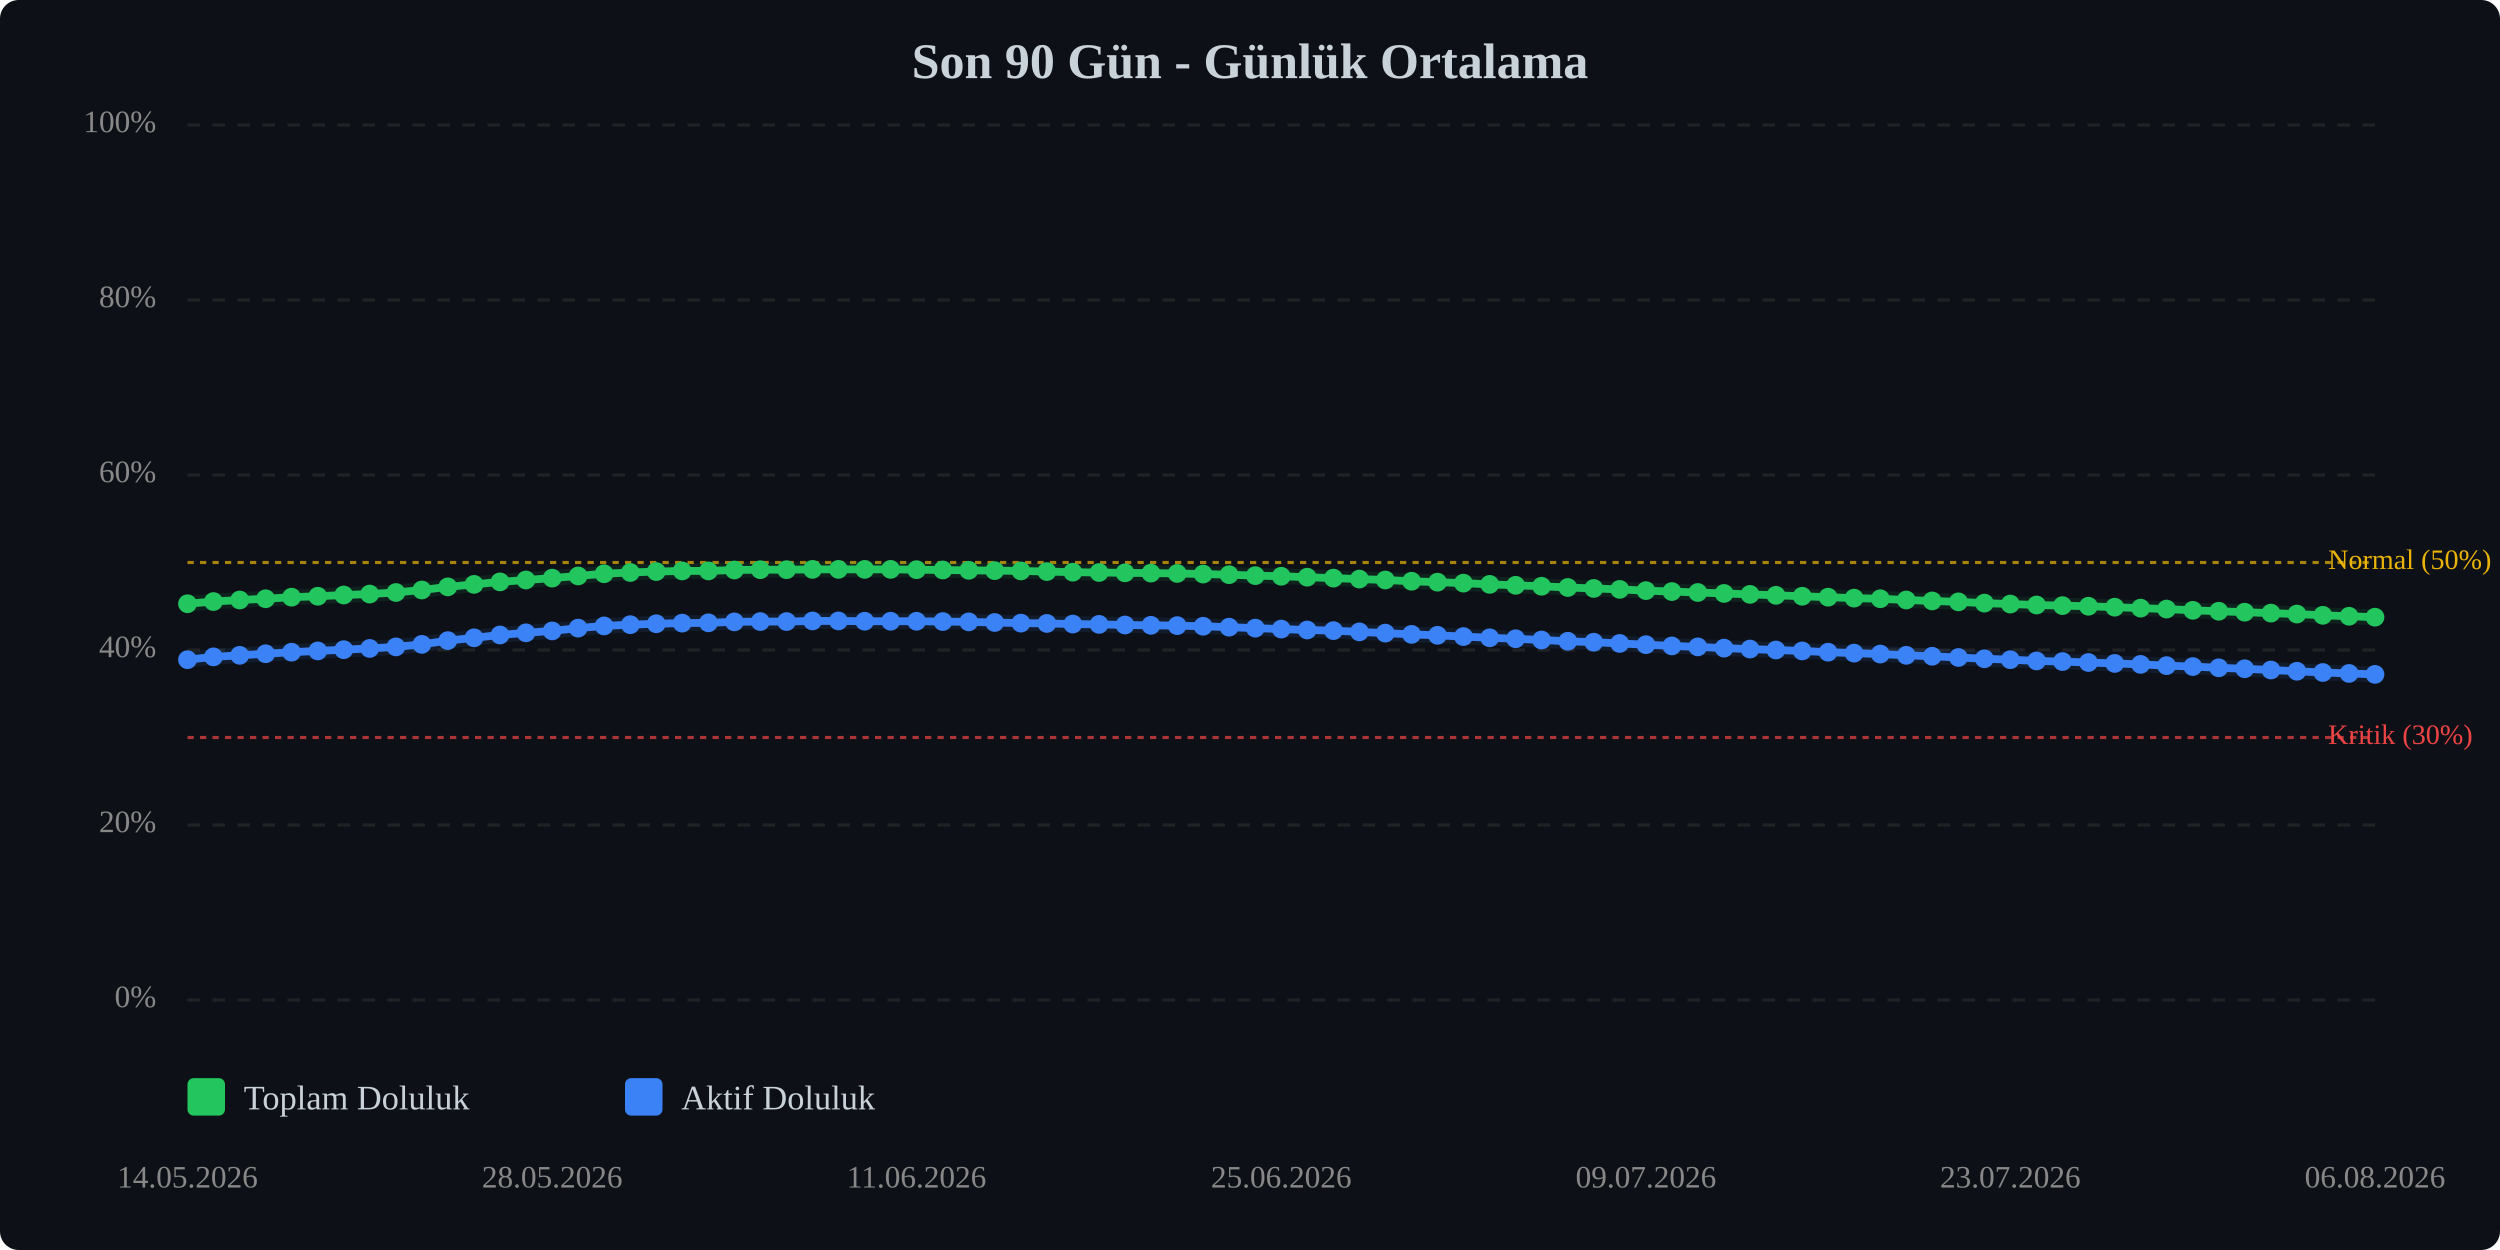
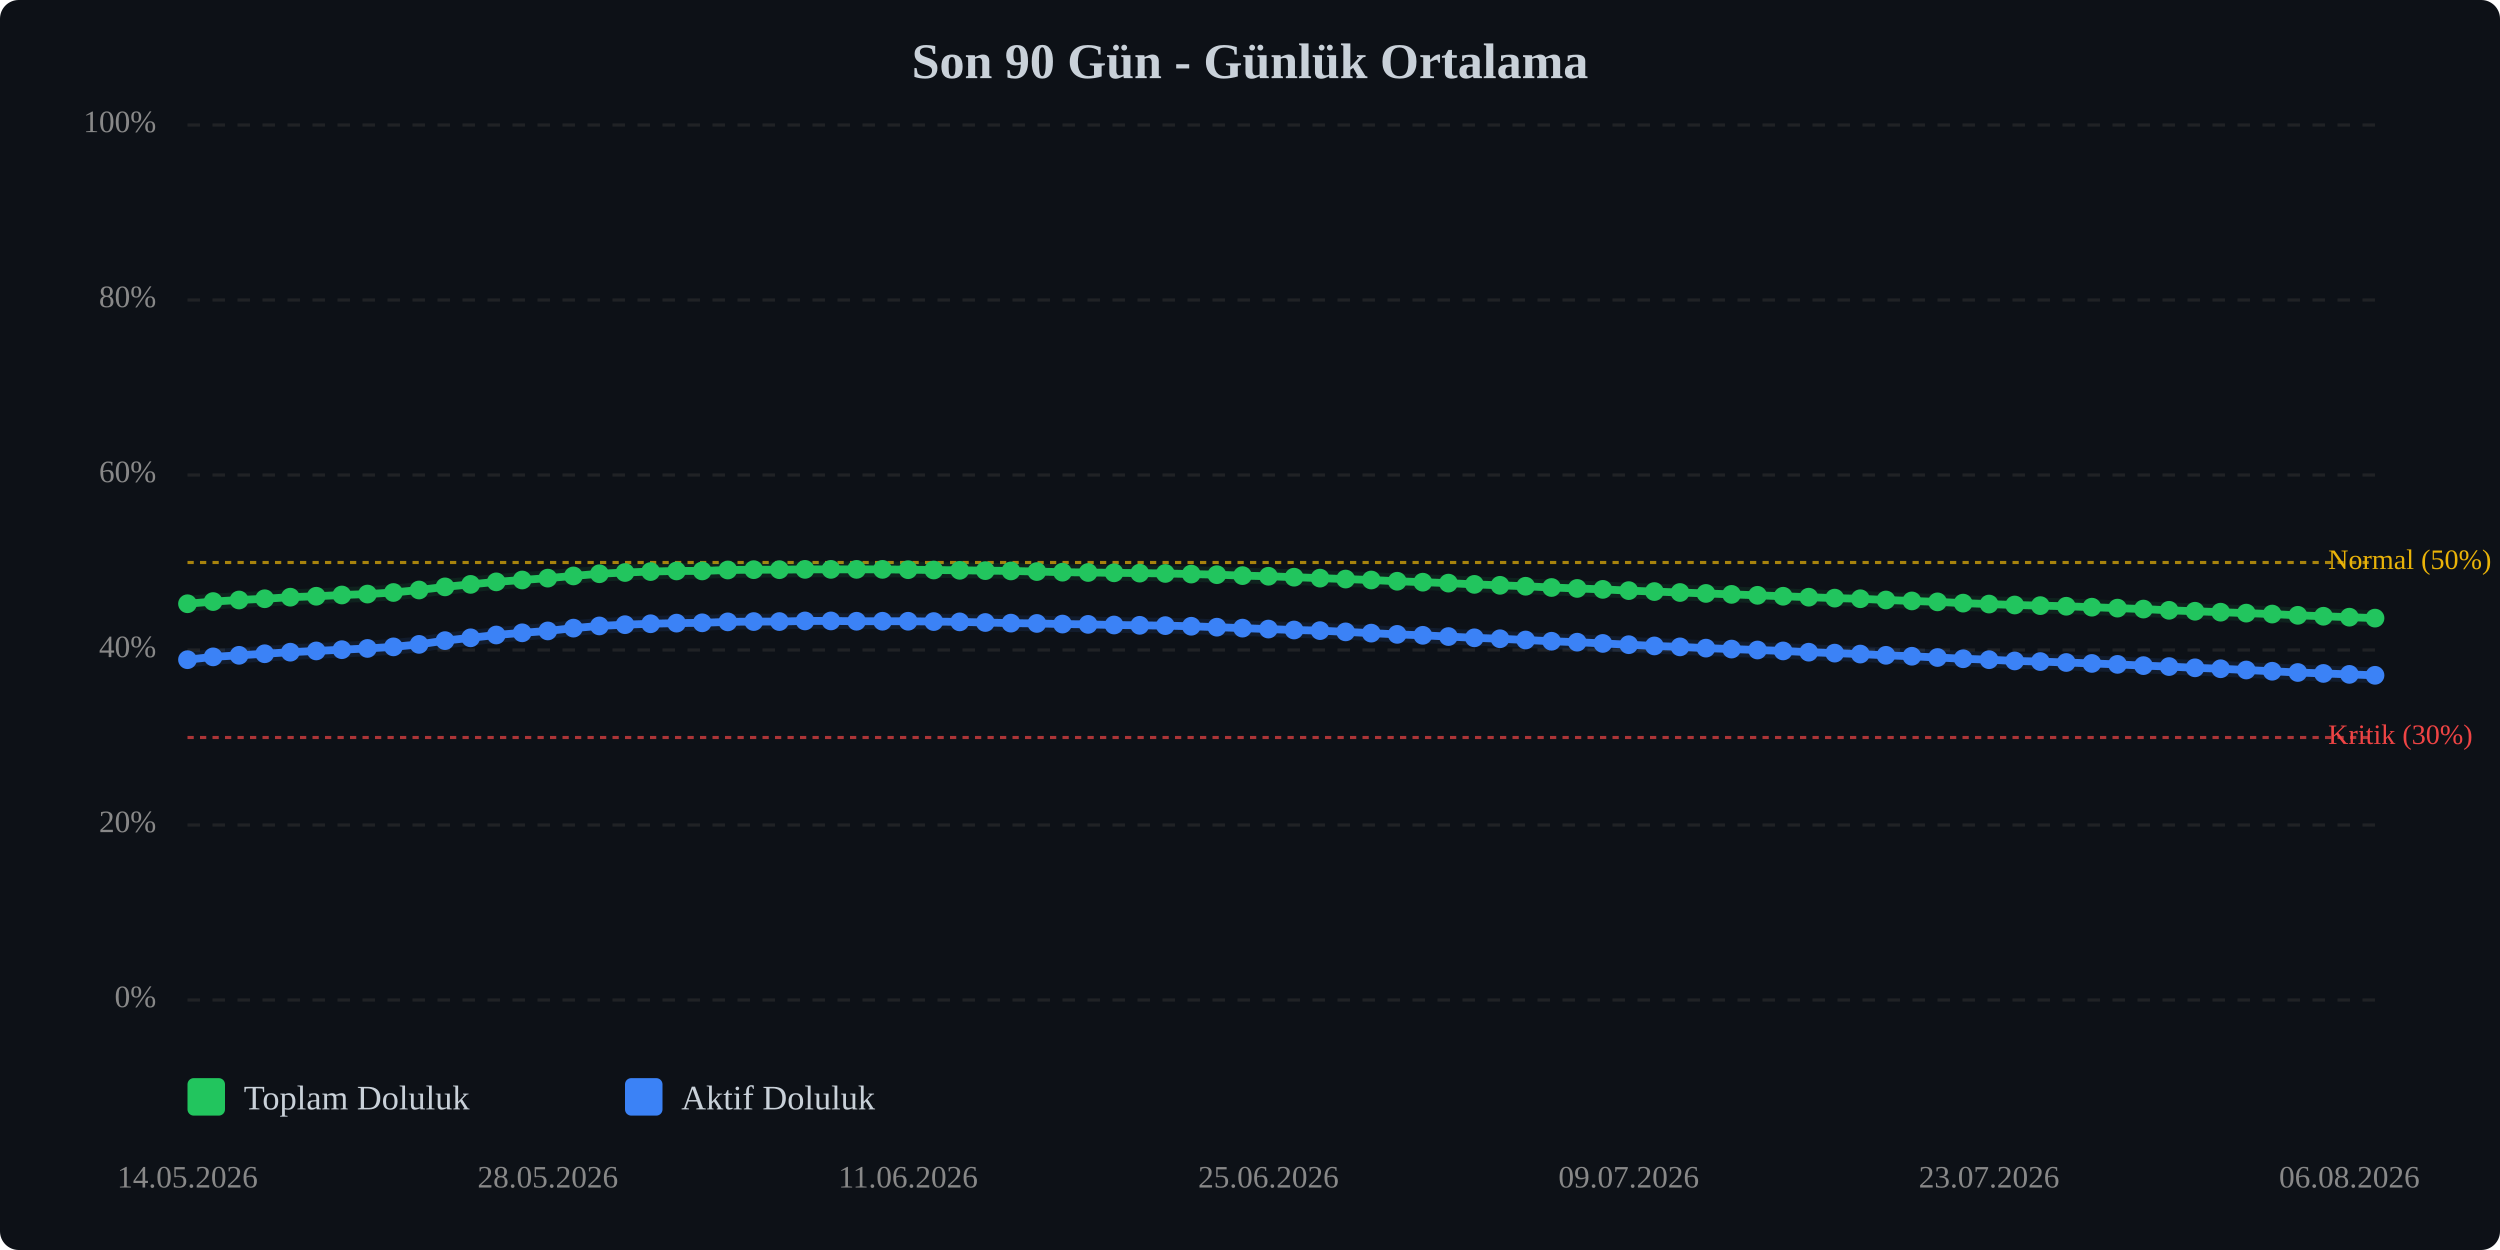
<svg xmlns="http://www.w3.org/2000/svg" viewBox="0 0 800 400" width="100%" style="max-width:800px;">
  <rect width="800" height="400" fill="#0d1117" rx="6" />
  <text x="400.0" y="25" text-anchor="middle" font-size="16" font-weight="bold" fill="#c9d1d9">Son 90 Gün - Günlük Ortalama</text>
  <line x1="60" y1="320.0" x2="760" y2="320.0" stroke="#333" stroke-width="1" stroke-dasharray="4,4" opacity="0.5" />
  <text x="50" y="320.0" text-anchor="end" dominant-baseline="middle" font-size="10" fill="#888">0%</text>
  <line x1="60" y1="264.0" x2="760" y2="264.0" stroke="#333" stroke-width="1" stroke-dasharray="4,4" opacity="0.5" />
  <text x="50" y="264.0" text-anchor="end" dominant-baseline="middle" font-size="10" fill="#888">20%</text>
  <line x1="60" y1="208.0" x2="760" y2="208.0" stroke="#333" stroke-width="1" stroke-dasharray="4,4" opacity="0.5" />
  <text x="50" y="208.0" text-anchor="end" dominant-baseline="middle" font-size="10" fill="#888">40%</text>
  <line x1="60" y1="152.0" x2="760" y2="152.0" stroke="#333" stroke-width="1" stroke-dasharray="4,4" opacity="0.5" />
  <text x="50" y="152.0" text-anchor="end" dominant-baseline="middle" font-size="10" fill="#888">60%</text>
  <line x1="60" y1="96.0" x2="760" y2="96.0" stroke="#333" stroke-width="1" stroke-dasharray="4,4" opacity="0.5" />
  <text x="50" y="96.0" text-anchor="end" dominant-baseline="middle" font-size="10" fill="#888">80%</text>
  <line x1="60" y1="40.0" x2="760" y2="40.0" stroke="#333" stroke-width="1" stroke-dasharray="4,4" opacity="0.5" />
  <text x="50" y="40.0" text-anchor="end" dominant-baseline="middle" font-size="10" fill="#888">100%</text>
  <line x1="60" y1="236.0" x2="760" y2="236.0" stroke="#ef4444" stroke-width="1" stroke-dasharray="2,2" opacity="0.7" />
  <text x="745" y="236.0" dominant-baseline="middle" font-size="9" fill="#ef4444">Kritik (30%)</text>
  <line x1="60" y1="180.0" x2="760" y2="180.0" stroke="#eab308" stroke-width="1" stroke-dasharray="2,2" opacity="0.7" />
  <text x="745" y="180.0" dominant-baseline="middle" font-size="9" fill="#eab308">Normal (50%)</text>
-   <polyline points="60.0,193.2 68.3,192.5 76.7,192.0 85.0,191.6 93.3,191.1 101.7,190.8 110.0,190.4 118.3,190.1 126.7,189.6 135.0,188.8 143.3,187.8 151.7,187.0 160.0,186.2 168.3,185.6 176.7,185.0 185.0,184.3 193.3,183.6 201.7,183.2 210.0,182.9 218.3,182.7 226.7,182.7 235.0,182.4 243.3,182.3 251.7,182.3 260.0,182.2 268.3,182.2 276.7,182.2 285.0,182.2 293.3,182.3 301.7,182.4 310.0,182.5 318.3,182.6 326.7,182.7 335.0,182.9 343.3,183.1 351.7,183.2 360.0,183.3 368.3,183.4 376.7,183.5 385.0,183.7 393.3,183.9 401.7,184.2 410.0,184.4 418.3,184.7 426.7,185.0 435.0,185.3 443.3,185.6 451.7,186.0 460.0,186.3 468.3,186.6 476.7,187.0 485.0,187.3 493.3,187.6 501.7,188.0 510.0,188.3 518.3,188.6 526.7,189.0 535.0,189.3 543.3,189.6 551.7,189.9 560.0,190.2 568.3,190.5 576.7,190.8 585.0,191.1 593.3,191.4 601.7,191.6 610.0,192.0 618.3,192.3 626.7,192.6 635.0,193.0 643.3,193.3 651.7,193.6 660.0,193.8 668.3,194.0 676.7,194.3 685.0,194.6 693.3,194.9 701.7,195.3 710.0,195.6 718.3,195.9 726.7,196.2 735.0,196.5 743.3,196.9 751.7,197.2 760.0,197.5" fill="none" stroke="#22c55e" stroke-width="2.5" stroke-linecap="round" stroke-linejoin="round" />
-   <polyline points="60.0,193.2 68.3,192.5 76.7,192.0 85.0,191.6 93.3,191.1 101.7,190.8 110.0,190.4 118.3,190.1 126.7,189.6 135.0,188.8 143.3,187.8 151.7,187.0 160.0,186.2 168.3,185.6 176.7,185.0 185.0,184.3 193.3,183.6 201.7,183.2 210.0,182.9 218.3,182.7 226.7,182.7 235.0,182.4 243.3,182.3 251.7,182.3 260.0,182.2 268.3,182.2 276.7,182.2 285.0,182.2 293.3,182.3 301.7,182.4 310.0,182.5 318.3,182.6 326.7,182.7 335.0,182.9 343.3,183.1 351.7,183.2 360.0,183.3 368.3,183.4 376.7,183.5 385.0,183.7 393.3,183.9 401.7,184.2 410.0,184.4 418.3,184.7 426.7,185.0 435.0,185.3 443.3,185.6 451.7,186.0 460.0,186.3 468.3,186.6 476.7,187.0 485.0,187.3 493.3,187.6 501.7,188.0 510.0,188.3 518.3,188.6 526.7,189.0 535.0,189.3 543.3,189.6 551.7,189.9 560.0,190.2 568.3,190.5 576.7,190.8 585.0,191.1 593.3,191.4 601.7,191.6 610.0,192.0 618.3,192.3 626.7,192.6 635.0,193.0 643.3,193.3 651.7,193.6 660.0,193.8 668.3,194.0 676.7,194.3 685.0,194.6 693.3,194.9 701.7,195.3 710.0,195.6 718.3,195.9 726.7,196.2 735.0,196.5 743.3,196.9 751.7,197.2 760.0,197.5" fill="none" stroke="#22c55e" stroke-width="5" opacity="0.1" stroke-linecap="round" stroke-linejoin="round" />
-   <polyline points="60.0,211.1 68.3,210.2 76.7,209.7 85.0,209.2 93.3,208.7 101.7,208.3 110.0,207.9 118.3,207.5 126.7,207.0 135.0,206.2 143.3,205.0 151.7,204.1 160.0,203.2 168.3,202.5 176.7,201.9 185.0,201.0 193.3,200.3 201.7,199.9 210.0,199.6 218.3,199.4 226.7,199.3 235.0,199.0 243.3,198.9 251.7,198.9 260.0,198.7 268.3,198.7 276.7,198.8 285.0,198.8 293.3,198.8 301.7,198.9 310.0,199.0 318.3,199.2 326.7,199.4 335.0,199.5 343.3,199.7 351.7,199.8 360.0,200.0 368.3,200.1 376.7,200.2 385.0,200.4 393.3,200.7 401.7,201.0 410.0,201.3 418.3,201.6 426.7,201.8 435.0,202.2 443.3,202.6 451.7,203.0 460.0,203.3 468.3,203.7 476.7,204.1 485.0,204.4 493.3,204.8 501.7,205.2 510.0,205.5 518.3,205.9 526.7,206.3 535.0,206.7 543.3,207.0 551.7,207.4 560.0,207.7 568.3,208.0 576.7,208.3 585.0,208.7 593.3,209.0 601.7,209.3 610.0,209.7 618.3,210.0 626.7,210.4 635.0,210.8 643.3,211.1 651.7,211.5 660.0,211.7 668.3,212.0 676.7,212.3 685.0,212.6 693.3,213.0 701.7,213.3 710.0,213.7 718.3,214.0 726.7,214.4 735.0,214.8 743.3,215.2 751.7,215.5 760.0,215.8" fill="none" stroke="#3b82f6" stroke-width="2.5" stroke-linecap="round" stroke-linejoin="round" />
-   <polyline points="60.0,211.1 68.3,210.2 76.7,209.7 85.0,209.2 93.3,208.7 101.7,208.3 110.0,207.9 118.3,207.5 126.7,207.0 135.0,206.2 143.3,205.0 151.7,204.1 160.0,203.2 168.3,202.5 176.7,201.9 185.0,201.0 193.3,200.3 201.7,199.9 210.0,199.6 218.3,199.4 226.7,199.3 235.0,199.0 243.3,198.9 251.7,198.9 260.0,198.7 268.3,198.7 276.7,198.8 285.0,198.8 293.3,198.8 301.7,198.9 310.0,199.0 318.3,199.2 326.7,199.4 335.0,199.5 343.3,199.7 351.7,199.8 360.0,200.0 368.3,200.1 376.7,200.2 385.0,200.4 393.3,200.7 401.7,201.0 410.0,201.3 418.3,201.6 426.7,201.8 435.0,202.2 443.3,202.6 451.7,203.0 460.0,203.3 468.3,203.7 476.7,204.1 485.0,204.4 493.3,204.8 501.7,205.2 510.0,205.5 518.3,205.9 526.7,206.3 535.0,206.7 543.3,207.0 551.7,207.4 560.0,207.7 568.3,208.0 576.7,208.3 585.0,208.7 593.3,209.0 601.7,209.3 610.0,209.7 618.3,210.0 626.7,210.4 635.0,210.8 643.3,211.1 651.7,211.5 660.0,211.7 668.3,212.0 676.7,212.3 685.0,212.6 693.3,213.0 701.7,213.3 710.0,213.7 718.3,214.0 726.7,214.4 735.0,214.8 743.3,215.2 751.7,215.5 760.0,215.8" fill="none" stroke="#3b82f6" stroke-width="5" opacity="0.1" stroke-linecap="round" stroke-linejoin="round" />
+   <polyline points="60.0,193.2 68.2,192.5 76.5,192.0 84.7,191.6 92.9,191.1 101.2,190.8 109.4,190.4 117.6,190.1 125.9,189.6 134.1,188.8 142.4,187.8 150.6,187.0 158.8,186.2 167.1,185.6 175.3,185.0 183.5,184.3 191.8,183.6 200.0,183.2 208.2,182.9 216.5,182.7 224.7,182.7 232.9,182.4 241.2,182.3 249.4,182.3 257.6,182.2 265.9,182.2 274.1,182.2 282.4,182.2 290.6,182.3 298.8,182.4 307.1,182.5 315.3,182.6 323.5,182.7 331.8,182.9 340.0,183.1 348.2,183.2 356.5,183.3 364.7,183.4 372.9,183.5 381.2,183.7 389.4,183.9 397.6,184.2 405.9,184.4 414.1,184.7 422.4,185.0 430.6,185.3 438.8,185.6 447.1,186.0 455.3,186.3 463.5,186.6 471.8,187.0 480.0,187.3 488.2,187.6 496.5,188.0 504.7,188.3 512.9,188.6 521.2,189.0 529.4,189.3 537.6,189.6 545.9,189.9 554.1,190.2 562.4,190.5 570.6,190.8 578.8,191.1 587.1,191.4 595.3,191.6 603.5,192.0 611.8,192.3 620.0,192.6 628.2,193.0 636.5,193.3 644.7,193.6 652.9,193.8 661.2,194.0 669.4,194.3 677.6,194.6 685.9,194.9 694.1,195.3 702.4,195.6 710.6,195.9 718.8,196.2 727.1,196.5 735.3,196.9 743.5,197.2 751.8,197.5 760.0,197.8" fill="none" stroke="#22c55e" stroke-width="2.5" stroke-linecap="round" stroke-linejoin="round" />
+   <polyline points="60.0,193.2 68.2,192.5 76.5,192.0 84.7,191.6 92.9,191.1 101.2,190.8 109.4,190.4 117.6,190.1 125.9,189.6 134.1,188.8 142.4,187.8 150.6,187.0 158.8,186.2 167.1,185.6 175.3,185.0 183.5,184.3 191.8,183.6 200.0,183.2 208.2,182.9 216.5,182.7 224.7,182.7 232.9,182.4 241.2,182.3 249.4,182.3 257.6,182.2 265.9,182.2 274.1,182.2 282.4,182.2 290.6,182.3 298.8,182.4 307.1,182.5 315.3,182.6 323.5,182.7 331.8,182.9 340.0,183.1 348.2,183.2 356.5,183.3 364.7,183.4 372.9,183.5 381.2,183.7 389.4,183.9 397.6,184.2 405.9,184.4 414.1,184.7 422.4,185.0 430.6,185.3 438.8,185.6 447.1,186.0 455.3,186.3 463.5,186.6 471.8,187.0 480.0,187.3 488.2,187.6 496.5,188.0 504.7,188.3 512.9,188.6 521.2,189.0 529.4,189.3 537.6,189.6 545.9,189.9 554.1,190.2 562.4,190.5 570.6,190.8 578.8,191.1 587.1,191.4 595.3,191.6 603.5,192.0 611.8,192.3 620.0,192.6 628.2,193.0 636.5,193.3 644.7,193.6 652.9,193.8 661.2,194.0 669.4,194.3 677.6,194.6 685.9,194.9 694.1,195.3 702.4,195.6 710.6,195.9 718.8,196.2 727.1,196.5 735.3,196.9 743.5,197.2 751.8,197.5 760.0,197.8" fill="none" stroke="#22c55e" stroke-width="5" opacity="0.1" stroke-linecap="round" stroke-linejoin="round" />
+   <polyline points="60.0,211.1 68.2,210.2 76.5,209.7 84.7,209.2 92.9,208.7 101.2,208.3 109.4,207.9 117.6,207.5 125.9,207.0 134.1,206.2 142.4,205.0 150.6,204.1 158.8,203.2 167.1,202.5 175.3,201.9 183.5,201.0 191.8,200.3 200.0,199.9 208.2,199.6 216.5,199.4 224.7,199.3 232.9,199.0 241.2,198.9 249.4,198.9 257.6,198.7 265.9,198.7 274.1,198.8 282.4,198.8 290.6,198.8 298.8,198.9 307.1,199.0 315.3,199.2 323.5,199.4 331.8,199.5 340.0,199.7 348.2,199.8 356.5,200.0 364.7,200.1 372.9,200.2 381.2,200.4 389.4,200.7 397.6,201.0 405.9,201.3 414.1,201.6 422.4,201.8 430.6,202.2 438.8,202.6 447.1,203.0 455.3,203.3 463.5,203.7 471.8,204.1 480.0,204.4 488.2,204.8 496.5,205.2 504.7,205.5 512.9,205.9 521.2,206.3 529.4,206.7 537.6,207.0 545.9,207.4 554.1,207.7 562.4,208.0 570.6,208.3 578.8,208.7 587.1,209.0 595.3,209.3 603.5,209.7 611.8,210.0 620.0,210.4 628.2,210.8 636.5,211.1 644.7,211.5 652.9,211.7 661.2,212.0 669.4,212.3 677.6,212.6 685.9,213.0 694.1,213.3 702.4,213.7 710.6,214.0 718.8,214.4 727.1,214.8 735.3,215.2 743.5,215.5 751.8,215.8 760.0,216.1" fill="none" stroke="#3b82f6" stroke-width="2.5" stroke-linecap="round" stroke-linejoin="round" />
+   <polyline points="60.0,211.1 68.2,210.2 76.5,209.7 84.7,209.2 92.9,208.7 101.2,208.3 109.4,207.9 117.6,207.5 125.9,207.0 134.1,206.2 142.4,205.0 150.6,204.1 158.8,203.2 167.1,202.5 175.3,201.9 183.5,201.0 191.8,200.3 200.0,199.9 208.2,199.6 216.5,199.4 224.7,199.3 232.9,199.0 241.2,198.9 249.4,198.9 257.6,198.7 265.9,198.7 274.1,198.8 282.4,198.8 290.6,198.8 298.8,198.9 307.1,199.0 315.3,199.2 323.5,199.4 331.8,199.5 340.0,199.7 348.2,199.8 356.5,200.0 364.7,200.1 372.9,200.2 381.2,200.4 389.4,200.7 397.6,201.0 405.9,201.3 414.1,201.6 422.4,201.8 430.6,202.2 438.8,202.6 447.1,203.0 455.3,203.3 463.5,203.7 471.8,204.1 480.0,204.4 488.2,204.8 496.5,205.2 504.7,205.5 512.9,205.9 521.2,206.3 529.4,206.7 537.6,207.0 545.9,207.4 554.1,207.7 562.4,208.0 570.6,208.3 578.8,208.7 587.1,209.0 595.3,209.3 603.5,209.7 611.8,210.0 620.0,210.4 628.2,210.8 636.5,211.1 644.7,211.5 652.9,211.7 661.2,212.0 669.4,212.3 677.6,212.6 685.9,213.0 694.1,213.3 702.4,213.7 710.6,214.0 718.8,214.4 727.1,214.8 735.3,215.2 743.5,215.5 751.8,215.8 760.0,216.1" fill="none" stroke="#3b82f6" stroke-width="5" opacity="0.1" stroke-linecap="round" stroke-linejoin="round" />
  <circle cx="60.0" cy="193.2" r="3" fill="#22c55e" />
-   <circle cx="68.3" cy="192.5" r="3" fill="#22c55e" />
-   <circle cx="76.7" cy="192.0" r="3" fill="#22c55e" />
-   <circle cx="85.0" cy="191.6" r="3" fill="#22c55e" />
-   <circle cx="93.3" cy="191.1" r="3" fill="#22c55e" />
-   <circle cx="101.7" cy="190.8" r="3" fill="#22c55e" />
-   <circle cx="110.0" cy="190.4" r="3" fill="#22c55e" />
-   <circle cx="118.3" cy="190.1" r="3" fill="#22c55e" />
-   <circle cx="126.7" cy="189.6" r="3" fill="#22c55e" />
-   <circle cx="135.0" cy="188.8" r="3" fill="#22c55e" />
-   <circle cx="143.3" cy="187.8" r="3" fill="#22c55e" />
-   <circle cx="151.7" cy="187.0" r="3" fill="#22c55e" />
-   <circle cx="160.0" cy="186.2" r="3" fill="#22c55e" />
-   <circle cx="168.3" cy="185.6" r="3" fill="#22c55e" />
-   <circle cx="176.7" cy="185.0" r="3" fill="#22c55e" />
-   <circle cx="185.0" cy="184.3" r="3" fill="#22c55e" />
-   <circle cx="193.3" cy="183.6" r="3" fill="#22c55e" />
-   <circle cx="201.7" cy="183.2" r="3" fill="#22c55e" />
-   <circle cx="210.0" cy="182.9" r="3" fill="#22c55e" />
-   <circle cx="218.3" cy="182.7" r="3" fill="#22c55e" />
-   <circle cx="226.7" cy="182.7" r="3" fill="#22c55e" />
-   <circle cx="235.0" cy="182.4" r="3" fill="#22c55e" />
-   <circle cx="243.3" cy="182.3" r="3" fill="#22c55e" />
-   <circle cx="251.7" cy="182.3" r="3" fill="#22c55e" />
-   <circle cx="260.0" cy="182.2" r="3" fill="#22c55e" />
-   <circle cx="268.3" cy="182.2" r="3" fill="#22c55e" />
-   <circle cx="276.7" cy="182.2" r="3" fill="#22c55e" />
-   <circle cx="285.0" cy="182.2" r="3" fill="#22c55e" />
-   <circle cx="293.3" cy="182.3" r="3" fill="#22c55e" />
-   <circle cx="301.7" cy="182.4" r="3" fill="#22c55e" />
-   <circle cx="310.0" cy="182.5" r="3" fill="#22c55e" />
-   <circle cx="318.3" cy="182.6" r="3" fill="#22c55e" />
-   <circle cx="326.7" cy="182.7" r="3" fill="#22c55e" />
-   <circle cx="335.0" cy="182.9" r="3" fill="#22c55e" />
-   <circle cx="343.3" cy="183.1" r="3" fill="#22c55e" />
-   <circle cx="351.7" cy="183.2" r="3" fill="#22c55e" />
-   <circle cx="360.0" cy="183.3" r="3" fill="#22c55e" />
-   <circle cx="368.3" cy="183.4" r="3" fill="#22c55e" />
-   <circle cx="376.7" cy="183.5" r="3" fill="#22c55e" />
-   <circle cx="385.0" cy="183.7" r="3" fill="#22c55e" />
-   <circle cx="393.3" cy="183.9" r="3" fill="#22c55e" />
-   <circle cx="401.7" cy="184.2" r="3" fill="#22c55e" />
-   <circle cx="410.0" cy="184.4" r="3" fill="#22c55e" />
-   <circle cx="418.3" cy="184.7" r="3" fill="#22c55e" />
-   <circle cx="426.7" cy="185.0" r="3" fill="#22c55e" />
-   <circle cx="435.0" cy="185.3" r="3" fill="#22c55e" />
-   <circle cx="443.3" cy="185.6" r="3" fill="#22c55e" />
-   <circle cx="451.7" cy="186.0" r="3" fill="#22c55e" />
-   <circle cx="460.0" cy="186.3" r="3" fill="#22c55e" />
-   <circle cx="468.3" cy="186.6" r="3" fill="#22c55e" />
-   <circle cx="476.7" cy="187.0" r="3" fill="#22c55e" />
-   <circle cx="485.0" cy="187.3" r="3" fill="#22c55e" />
-   <circle cx="493.3" cy="187.6" r="3" fill="#22c55e" />
-   <circle cx="501.7" cy="188.0" r="3" fill="#22c55e" />
-   <circle cx="510.0" cy="188.3" r="3" fill="#22c55e" />
-   <circle cx="518.3" cy="188.6" r="3" fill="#22c55e" />
-   <circle cx="526.7" cy="189.0" r="3" fill="#22c55e" />
-   <circle cx="535.0" cy="189.3" r="3" fill="#22c55e" />
-   <circle cx="543.3" cy="189.6" r="3" fill="#22c55e" />
-   <circle cx="551.7" cy="189.9" r="3" fill="#22c55e" />
-   <circle cx="560.0" cy="190.2" r="3" fill="#22c55e" />
-   <circle cx="568.3" cy="190.5" r="3" fill="#22c55e" />
-   <circle cx="576.7" cy="190.8" r="3" fill="#22c55e" />
-   <circle cx="585.0" cy="191.1" r="3" fill="#22c55e" />
-   <circle cx="593.3" cy="191.4" r="3" fill="#22c55e" />
-   <circle cx="601.7" cy="191.6" r="3" fill="#22c55e" />
-   <circle cx="610.0" cy="192.0" r="3" fill="#22c55e" />
-   <circle cx="618.3" cy="192.3" r="3" fill="#22c55e" />
-   <circle cx="626.7" cy="192.6" r="3" fill="#22c55e" />
-   <circle cx="635.0" cy="193.0" r="3" fill="#22c55e" />
-   <circle cx="643.3" cy="193.3" r="3" fill="#22c55e" />
-   <circle cx="651.7" cy="193.6" r="3" fill="#22c55e" />
-   <circle cx="660.0" cy="193.8" r="3" fill="#22c55e" />
-   <circle cx="668.3" cy="194.0" r="3" fill="#22c55e" />
-   <circle cx="676.7" cy="194.3" r="3" fill="#22c55e" />
-   <circle cx="685.0" cy="194.6" r="3" fill="#22c55e" />
-   <circle cx="693.3" cy="194.9" r="3" fill="#22c55e" />
-   <circle cx="701.7" cy="195.3" r="3" fill="#22c55e" />
-   <circle cx="710.0" cy="195.6" r="3" fill="#22c55e" />
-   <circle cx="718.3" cy="195.9" r="3" fill="#22c55e" />
-   <circle cx="726.7" cy="196.2" r="3" fill="#22c55e" />
-   <circle cx="735.0" cy="196.5" r="3" fill="#22c55e" />
-   <circle cx="743.3" cy="196.9" r="3" fill="#22c55e" />
-   <circle cx="751.7" cy="197.2" r="3" fill="#22c55e" />
-   <circle cx="760.0" cy="197.5" r="3" fill="#22c55e" />
+   <circle cx="68.2" cy="192.5" r="3" fill="#22c55e" />
+   <circle cx="76.5" cy="192.0" r="3" fill="#22c55e" />
+   <circle cx="84.7" cy="191.6" r="3" fill="#22c55e" />
+   <circle cx="92.9" cy="191.1" r="3" fill="#22c55e" />
+   <circle cx="101.2" cy="190.8" r="3" fill="#22c55e" />
+   <circle cx="109.4" cy="190.4" r="3" fill="#22c55e" />
+   <circle cx="117.6" cy="190.1" r="3" fill="#22c55e" />
+   <circle cx="125.9" cy="189.6" r="3" fill="#22c55e" />
+   <circle cx="134.1" cy="188.8" r="3" fill="#22c55e" />
+   <circle cx="142.4" cy="187.8" r="3" fill="#22c55e" />
+   <circle cx="150.6" cy="187.0" r="3" fill="#22c55e" />
+   <circle cx="158.8" cy="186.2" r="3" fill="#22c55e" />
+   <circle cx="167.1" cy="185.6" r="3" fill="#22c55e" />
+   <circle cx="175.3" cy="185.0" r="3" fill="#22c55e" />
+   <circle cx="183.5" cy="184.3" r="3" fill="#22c55e" />
+   <circle cx="191.8" cy="183.6" r="3" fill="#22c55e" />
+   <circle cx="200.0" cy="183.2" r="3" fill="#22c55e" />
+   <circle cx="208.2" cy="182.9" r="3" fill="#22c55e" />
+   <circle cx="216.5" cy="182.7" r="3" fill="#22c55e" />
+   <circle cx="224.7" cy="182.7" r="3" fill="#22c55e" />
+   <circle cx="232.9" cy="182.4" r="3" fill="#22c55e" />
+   <circle cx="241.2" cy="182.3" r="3" fill="#22c55e" />
+   <circle cx="249.4" cy="182.3" r="3" fill="#22c55e" />
+   <circle cx="257.6" cy="182.2" r="3" fill="#22c55e" />
+   <circle cx="265.9" cy="182.2" r="3" fill="#22c55e" />
+   <circle cx="274.1" cy="182.2" r="3" fill="#22c55e" />
+   <circle cx="282.4" cy="182.2" r="3" fill="#22c55e" />
+   <circle cx="290.6" cy="182.3" r="3" fill="#22c55e" />
+   <circle cx="298.8" cy="182.4" r="3" fill="#22c55e" />
+   <circle cx="307.1" cy="182.5" r="3" fill="#22c55e" />
+   <circle cx="315.3" cy="182.6" r="3" fill="#22c55e" />
+   <circle cx="323.5" cy="182.7" r="3" fill="#22c55e" />
+   <circle cx="331.8" cy="182.9" r="3" fill="#22c55e" />
+   <circle cx="340.0" cy="183.1" r="3" fill="#22c55e" />
+   <circle cx="348.2" cy="183.2" r="3" fill="#22c55e" />
+   <circle cx="356.5" cy="183.3" r="3" fill="#22c55e" />
+   <circle cx="364.7" cy="183.4" r="3" fill="#22c55e" />
+   <circle cx="372.9" cy="183.5" r="3" fill="#22c55e" />
+   <circle cx="381.2" cy="183.7" r="3" fill="#22c55e" />
+   <circle cx="389.4" cy="183.9" r="3" fill="#22c55e" />
+   <circle cx="397.6" cy="184.2" r="3" fill="#22c55e" />
+   <circle cx="405.9" cy="184.4" r="3" fill="#22c55e" />
+   <circle cx="414.1" cy="184.7" r="3" fill="#22c55e" />
+   <circle cx="422.4" cy="185.0" r="3" fill="#22c55e" />
+   <circle cx="430.6" cy="185.3" r="3" fill="#22c55e" />
+   <circle cx="438.8" cy="185.6" r="3" fill="#22c55e" />
+   <circle cx="447.1" cy="186.0" r="3" fill="#22c55e" />
+   <circle cx="455.3" cy="186.3" r="3" fill="#22c55e" />
+   <circle cx="463.5" cy="186.6" r="3" fill="#22c55e" />
+   <circle cx="471.8" cy="187.0" r="3" fill="#22c55e" />
+   <circle cx="480.0" cy="187.3" r="3" fill="#22c55e" />
+   <circle cx="488.2" cy="187.6" r="3" fill="#22c55e" />
+   <circle cx="496.5" cy="188.0" r="3" fill="#22c55e" />
+   <circle cx="504.7" cy="188.3" r="3" fill="#22c55e" />
+   <circle cx="512.9" cy="188.6" r="3" fill="#22c55e" />
+   <circle cx="521.2" cy="189.0" r="3" fill="#22c55e" />
+   <circle cx="529.4" cy="189.3" r="3" fill="#22c55e" />
+   <circle cx="537.6" cy="189.6" r="3" fill="#22c55e" />
+   <circle cx="545.9" cy="189.9" r="3" fill="#22c55e" />
+   <circle cx="554.1" cy="190.2" r="3" fill="#22c55e" />
+   <circle cx="562.4" cy="190.5" r="3" fill="#22c55e" />
+   <circle cx="570.6" cy="190.8" r="3" fill="#22c55e" />
+   <circle cx="578.8" cy="191.1" r="3" fill="#22c55e" />
+   <circle cx="587.1" cy="191.4" r="3" fill="#22c55e" />
+   <circle cx="595.3" cy="191.6" r="3" fill="#22c55e" />
+   <circle cx="603.5" cy="192.0" r="3" fill="#22c55e" />
+   <circle cx="611.8" cy="192.3" r="3" fill="#22c55e" />
+   <circle cx="620.0" cy="192.6" r="3" fill="#22c55e" />
+   <circle cx="628.2" cy="193.0" r="3" fill="#22c55e" />
+   <circle cx="636.5" cy="193.3" r="3" fill="#22c55e" />
+   <circle cx="644.7" cy="193.6" r="3" fill="#22c55e" />
+   <circle cx="652.9" cy="193.8" r="3" fill="#22c55e" />
+   <circle cx="661.2" cy="194.0" r="3" fill="#22c55e" />
+   <circle cx="669.4" cy="194.3" r="3" fill="#22c55e" />
+   <circle cx="677.6" cy="194.6" r="3" fill="#22c55e" />
+   <circle cx="685.9" cy="194.9" r="3" fill="#22c55e" />
+   <circle cx="694.1" cy="195.3" r="3" fill="#22c55e" />
+   <circle cx="702.4" cy="195.6" r="3" fill="#22c55e" />
+   <circle cx="710.6" cy="195.9" r="3" fill="#22c55e" />
+   <circle cx="718.8" cy="196.2" r="3" fill="#22c55e" />
+   <circle cx="727.1" cy="196.5" r="3" fill="#22c55e" />
+   <circle cx="735.3" cy="196.9" r="3" fill="#22c55e" />
+   <circle cx="743.5" cy="197.2" r="3" fill="#22c55e" />
+   <circle cx="751.8" cy="197.5" r="3" fill="#22c55e" />
+   <circle cx="760.0" cy="197.8" r="3" fill="#22c55e" />
  <circle cx="60.0" cy="211.1" r="3" fill="#3b82f6" />
-   <circle cx="68.3" cy="210.2" r="3" fill="#3b82f6" />
-   <circle cx="76.7" cy="209.7" r="3" fill="#3b82f6" />
-   <circle cx="85.0" cy="209.2" r="3" fill="#3b82f6" />
-   <circle cx="93.3" cy="208.7" r="3" fill="#3b82f6" />
-   <circle cx="101.7" cy="208.3" r="3" fill="#3b82f6" />
-   <circle cx="110.0" cy="207.9" r="3" fill="#3b82f6" />
-   <circle cx="118.3" cy="207.5" r="3" fill="#3b82f6" />
-   <circle cx="126.7" cy="207.0" r="3" fill="#3b82f6" />
-   <circle cx="135.0" cy="206.2" r="3" fill="#3b82f6" />
-   <circle cx="143.3" cy="205.0" r="3" fill="#3b82f6" />
-   <circle cx="151.7" cy="204.1" r="3" fill="#3b82f6" />
-   <circle cx="160.0" cy="203.2" r="3" fill="#3b82f6" />
-   <circle cx="168.3" cy="202.5" r="3" fill="#3b82f6" />
-   <circle cx="176.7" cy="201.9" r="3" fill="#3b82f6" />
-   <circle cx="185.0" cy="201.0" r="3" fill="#3b82f6" />
-   <circle cx="193.3" cy="200.3" r="3" fill="#3b82f6" />
-   <circle cx="201.7" cy="199.9" r="3" fill="#3b82f6" />
-   <circle cx="210.0" cy="199.6" r="3" fill="#3b82f6" />
-   <circle cx="218.3" cy="199.4" r="3" fill="#3b82f6" />
-   <circle cx="226.7" cy="199.3" r="3" fill="#3b82f6" />
-   <circle cx="235.0" cy="199.0" r="3" fill="#3b82f6" />
-   <circle cx="243.3" cy="198.9" r="3" fill="#3b82f6" />
-   <circle cx="251.7" cy="198.9" r="3" fill="#3b82f6" />
-   <circle cx="260.0" cy="198.7" r="3" fill="#3b82f6" />
-   <circle cx="268.3" cy="198.7" r="3" fill="#3b82f6" />
-   <circle cx="276.7" cy="198.8" r="3" fill="#3b82f6" />
-   <circle cx="285.0" cy="198.8" r="3" fill="#3b82f6" />
-   <circle cx="293.3" cy="198.8" r="3" fill="#3b82f6" />
-   <circle cx="301.7" cy="198.9" r="3" fill="#3b82f6" />
-   <circle cx="310.0" cy="199.0" r="3" fill="#3b82f6" />
-   <circle cx="318.3" cy="199.2" r="3" fill="#3b82f6" />
-   <circle cx="326.7" cy="199.4" r="3" fill="#3b82f6" />
-   <circle cx="335.0" cy="199.5" r="3" fill="#3b82f6" />
-   <circle cx="343.3" cy="199.7" r="3" fill="#3b82f6" />
-   <circle cx="351.7" cy="199.8" r="3" fill="#3b82f6" />
-   <circle cx="360.0" cy="200.0" r="3" fill="#3b82f6" />
-   <circle cx="368.3" cy="200.1" r="3" fill="#3b82f6" />
-   <circle cx="376.7" cy="200.2" r="3" fill="#3b82f6" />
-   <circle cx="385.0" cy="200.4" r="3" fill="#3b82f6" />
-   <circle cx="393.3" cy="200.7" r="3" fill="#3b82f6" />
-   <circle cx="401.7" cy="201.0" r="3" fill="#3b82f6" />
-   <circle cx="410.0" cy="201.3" r="3" fill="#3b82f6" />
-   <circle cx="418.3" cy="201.6" r="3" fill="#3b82f6" />
-   <circle cx="426.7" cy="201.8" r="3" fill="#3b82f6" />
-   <circle cx="435.0" cy="202.2" r="3" fill="#3b82f6" />
-   <circle cx="443.3" cy="202.6" r="3" fill="#3b82f6" />
-   <circle cx="451.7" cy="203.0" r="3" fill="#3b82f6" />
-   <circle cx="460.0" cy="203.3" r="3" fill="#3b82f6" />
-   <circle cx="468.3" cy="203.7" r="3" fill="#3b82f6" />
-   <circle cx="476.7" cy="204.1" r="3" fill="#3b82f6" />
-   <circle cx="485.0" cy="204.4" r="3" fill="#3b82f6" />
-   <circle cx="493.3" cy="204.8" r="3" fill="#3b82f6" />
-   <circle cx="501.7" cy="205.2" r="3" fill="#3b82f6" />
-   <circle cx="510.0" cy="205.5" r="3" fill="#3b82f6" />
-   <circle cx="518.3" cy="205.9" r="3" fill="#3b82f6" />
-   <circle cx="526.7" cy="206.3" r="3" fill="#3b82f6" />
-   <circle cx="535.0" cy="206.7" r="3" fill="#3b82f6" />
-   <circle cx="543.3" cy="207.0" r="3" fill="#3b82f6" />
-   <circle cx="551.7" cy="207.4" r="3" fill="#3b82f6" />
-   <circle cx="560.0" cy="207.7" r="3" fill="#3b82f6" />
-   <circle cx="568.3" cy="208.0" r="3" fill="#3b82f6" />
-   <circle cx="576.7" cy="208.3" r="3" fill="#3b82f6" />
-   <circle cx="585.0" cy="208.7" r="3" fill="#3b82f6" />
-   <circle cx="593.3" cy="209.0" r="3" fill="#3b82f6" />
-   <circle cx="601.7" cy="209.3" r="3" fill="#3b82f6" />
-   <circle cx="610.0" cy="209.7" r="3" fill="#3b82f6" />
-   <circle cx="618.3" cy="210.0" r="3" fill="#3b82f6" />
-   <circle cx="626.7" cy="210.4" r="3" fill="#3b82f6" />
-   <circle cx="635.0" cy="210.8" r="3" fill="#3b82f6" />
-   <circle cx="643.3" cy="211.1" r="3" fill="#3b82f6" />
-   <circle cx="651.7" cy="211.5" r="3" fill="#3b82f6" />
-   <circle cx="660.0" cy="211.7" r="3" fill="#3b82f6" />
-   <circle cx="668.3" cy="212.0" r="3" fill="#3b82f6" />
-   <circle cx="676.7" cy="212.3" r="3" fill="#3b82f6" />
-   <circle cx="685.0" cy="212.6" r="3" fill="#3b82f6" />
-   <circle cx="693.3" cy="213.0" r="3" fill="#3b82f6" />
-   <circle cx="701.7" cy="213.3" r="3" fill="#3b82f6" />
-   <circle cx="710.0" cy="213.7" r="3" fill="#3b82f6" />
-   <circle cx="718.3" cy="214.0" r="3" fill="#3b82f6" />
-   <circle cx="726.7" cy="214.4" r="3" fill="#3b82f6" />
-   <circle cx="735.0" cy="214.8" r="3" fill="#3b82f6" />
-   <circle cx="743.3" cy="215.2" r="3" fill="#3b82f6" />
-   <circle cx="751.7" cy="215.5" r="3" fill="#3b82f6" />
-   <circle cx="760.0" cy="215.8" r="3" fill="#3b82f6" />
+   <circle cx="68.2" cy="210.2" r="3" fill="#3b82f6" />
+   <circle cx="76.5" cy="209.7" r="3" fill="#3b82f6" />
+   <circle cx="84.7" cy="209.2" r="3" fill="#3b82f6" />
+   <circle cx="92.9" cy="208.7" r="3" fill="#3b82f6" />
+   <circle cx="101.2" cy="208.3" r="3" fill="#3b82f6" />
+   <circle cx="109.4" cy="207.9" r="3" fill="#3b82f6" />
+   <circle cx="117.6" cy="207.5" r="3" fill="#3b82f6" />
+   <circle cx="125.9" cy="207.0" r="3" fill="#3b82f6" />
+   <circle cx="134.1" cy="206.2" r="3" fill="#3b82f6" />
+   <circle cx="142.4" cy="205.0" r="3" fill="#3b82f6" />
+   <circle cx="150.6" cy="204.1" r="3" fill="#3b82f6" />
+   <circle cx="158.8" cy="203.2" r="3" fill="#3b82f6" />
+   <circle cx="167.1" cy="202.5" r="3" fill="#3b82f6" />
+   <circle cx="175.3" cy="201.9" r="3" fill="#3b82f6" />
+   <circle cx="183.5" cy="201.0" r="3" fill="#3b82f6" />
+   <circle cx="191.8" cy="200.3" r="3" fill="#3b82f6" />
+   <circle cx="200.0" cy="199.9" r="3" fill="#3b82f6" />
+   <circle cx="208.2" cy="199.6" r="3" fill="#3b82f6" />
+   <circle cx="216.5" cy="199.4" r="3" fill="#3b82f6" />
+   <circle cx="224.7" cy="199.3" r="3" fill="#3b82f6" />
+   <circle cx="232.9" cy="199.0" r="3" fill="#3b82f6" />
+   <circle cx="241.2" cy="198.9" r="3" fill="#3b82f6" />
+   <circle cx="249.4" cy="198.9" r="3" fill="#3b82f6" />
+   <circle cx="257.6" cy="198.7" r="3" fill="#3b82f6" />
+   <circle cx="265.9" cy="198.7" r="3" fill="#3b82f6" />
+   <circle cx="274.1" cy="198.8" r="3" fill="#3b82f6" />
+   <circle cx="282.4" cy="198.8" r="3" fill="#3b82f6" />
+   <circle cx="290.6" cy="198.8" r="3" fill="#3b82f6" />
+   <circle cx="298.8" cy="198.9" r="3" fill="#3b82f6" />
+   <circle cx="307.1" cy="199.0" r="3" fill="#3b82f6" />
+   <circle cx="315.3" cy="199.2" r="3" fill="#3b82f6" />
+   <circle cx="323.5" cy="199.4" r="3" fill="#3b82f6" />
+   <circle cx="331.8" cy="199.5" r="3" fill="#3b82f6" />
+   <circle cx="340.0" cy="199.7" r="3" fill="#3b82f6" />
+   <circle cx="348.2" cy="199.8" r="3" fill="#3b82f6" />
+   <circle cx="356.5" cy="200.0" r="3" fill="#3b82f6" />
+   <circle cx="364.7" cy="200.1" r="3" fill="#3b82f6" />
+   <circle cx="372.9" cy="200.2" r="3" fill="#3b82f6" />
+   <circle cx="381.2" cy="200.4" r="3" fill="#3b82f6" />
+   <circle cx="389.4" cy="200.7" r="3" fill="#3b82f6" />
+   <circle cx="397.6" cy="201.0" r="3" fill="#3b82f6" />
+   <circle cx="405.9" cy="201.3" r="3" fill="#3b82f6" />
+   <circle cx="414.1" cy="201.6" r="3" fill="#3b82f6" />
+   <circle cx="422.4" cy="201.8" r="3" fill="#3b82f6" />
+   <circle cx="430.6" cy="202.2" r="3" fill="#3b82f6" />
+   <circle cx="438.8" cy="202.6" r="3" fill="#3b82f6" />
+   <circle cx="447.1" cy="203.0" r="3" fill="#3b82f6" />
+   <circle cx="455.3" cy="203.3" r="3" fill="#3b82f6" />
+   <circle cx="463.5" cy="203.7" r="3" fill="#3b82f6" />
+   <circle cx="471.8" cy="204.1" r="3" fill="#3b82f6" />
+   <circle cx="480.0" cy="204.4" r="3" fill="#3b82f6" />
+   <circle cx="488.2" cy="204.8" r="3" fill="#3b82f6" />
+   <circle cx="496.5" cy="205.2" r="3" fill="#3b82f6" />
+   <circle cx="504.7" cy="205.5" r="3" fill="#3b82f6" />
+   <circle cx="512.9" cy="205.9" r="3" fill="#3b82f6" />
+   <circle cx="521.2" cy="206.3" r="3" fill="#3b82f6" />
+   <circle cx="529.4" cy="206.7" r="3" fill="#3b82f6" />
+   <circle cx="537.6" cy="207.0" r="3" fill="#3b82f6" />
+   <circle cx="545.9" cy="207.4" r="3" fill="#3b82f6" />
+   <circle cx="554.1" cy="207.7" r="3" fill="#3b82f6" />
+   <circle cx="562.4" cy="208.0" r="3" fill="#3b82f6" />
+   <circle cx="570.6" cy="208.3" r="3" fill="#3b82f6" />
+   <circle cx="578.8" cy="208.7" r="3" fill="#3b82f6" />
+   <circle cx="587.1" cy="209.0" r="3" fill="#3b82f6" />
+   <circle cx="595.3" cy="209.3" r="3" fill="#3b82f6" />
+   <circle cx="603.5" cy="209.7" r="3" fill="#3b82f6" />
+   <circle cx="611.8" cy="210.0" r="3" fill="#3b82f6" />
+   <circle cx="620.0" cy="210.4" r="3" fill="#3b82f6" />
+   <circle cx="628.2" cy="210.8" r="3" fill="#3b82f6" />
+   <circle cx="636.5" cy="211.1" r="3" fill="#3b82f6" />
+   <circle cx="644.7" cy="211.5" r="3" fill="#3b82f6" />
+   <circle cx="652.9" cy="211.7" r="3" fill="#3b82f6" />
+   <circle cx="661.2" cy="212.0" r="3" fill="#3b82f6" />
+   <circle cx="669.4" cy="212.3" r="3" fill="#3b82f6" />
+   <circle cx="677.6" cy="212.6" r="3" fill="#3b82f6" />
+   <circle cx="685.9" cy="213.0" r="3" fill="#3b82f6" />
+   <circle cx="694.1" cy="213.3" r="3" fill="#3b82f6" />
+   <circle cx="702.4" cy="213.7" r="3" fill="#3b82f6" />
+   <circle cx="710.6" cy="214.0" r="3" fill="#3b82f6" />
+   <circle cx="718.8" cy="214.4" r="3" fill="#3b82f6" />
+   <circle cx="727.1" cy="214.8" r="3" fill="#3b82f6" />
+   <circle cx="735.3" cy="215.2" r="3" fill="#3b82f6" />
+   <circle cx="743.5" cy="215.5" r="3" fill="#3b82f6" />
+   <circle cx="751.8" cy="215.8" r="3" fill="#3b82f6" />
+   <circle cx="760.0" cy="216.1" r="3" fill="#3b82f6" />
  <text x="60.0" y="380" text-anchor="middle" font-size="10" fill="#888">14.05.2026</text>
-   <text x="176.7" y="380" text-anchor="middle" font-size="10" fill="#888">28.05.2026</text>
-   <text x="293.3" y="380" text-anchor="middle" font-size="10" fill="#888">11.06.2026</text>
-   <text x="410.0" y="380" text-anchor="middle" font-size="10" fill="#888">25.06.2026</text>
-   <text x="526.7" y="380" text-anchor="middle" font-size="10" fill="#888">09.07.2026</text>
-   <text x="643.3" y="380" text-anchor="middle" font-size="10" fill="#888">23.07.2026</text>
-   <text x="760.0" y="380" text-anchor="middle" font-size="10" fill="#888">06.08.2026</text>
+   <text x="175.3" y="380" text-anchor="middle" font-size="10" fill="#888">28.05.2026</text>
+   <text x="290.6" y="380" text-anchor="middle" font-size="10" fill="#888">11.06.2026</text>
+   <text x="405.9" y="380" text-anchor="middle" font-size="10" fill="#888">25.06.2026</text>
+   <text x="521.2" y="380" text-anchor="middle" font-size="10" fill="#888">09.07.2026</text>
+   <text x="636.5" y="380" text-anchor="middle" font-size="10" fill="#888">23.07.2026</text>
+   <text x="751.8" y="380" text-anchor="middle" font-size="10" fill="#888">06.08.2026</text>
  <g transform="translate(60, 345)">
    <rect x="0" y="0" width="12" height="12" fill="#22c55e" rx="2" />
    <text x="18" y="10" font-size="11" fill="#c9d1d9">Toplam Doluluk</text>
    <rect x="140" y="0" width="12" height="12" fill="#3b82f6" rx="2" />
    <text x="158" y="10" font-size="11" fill="#c9d1d9">Aktif Doluluk</text>
  </g>
</svg>
